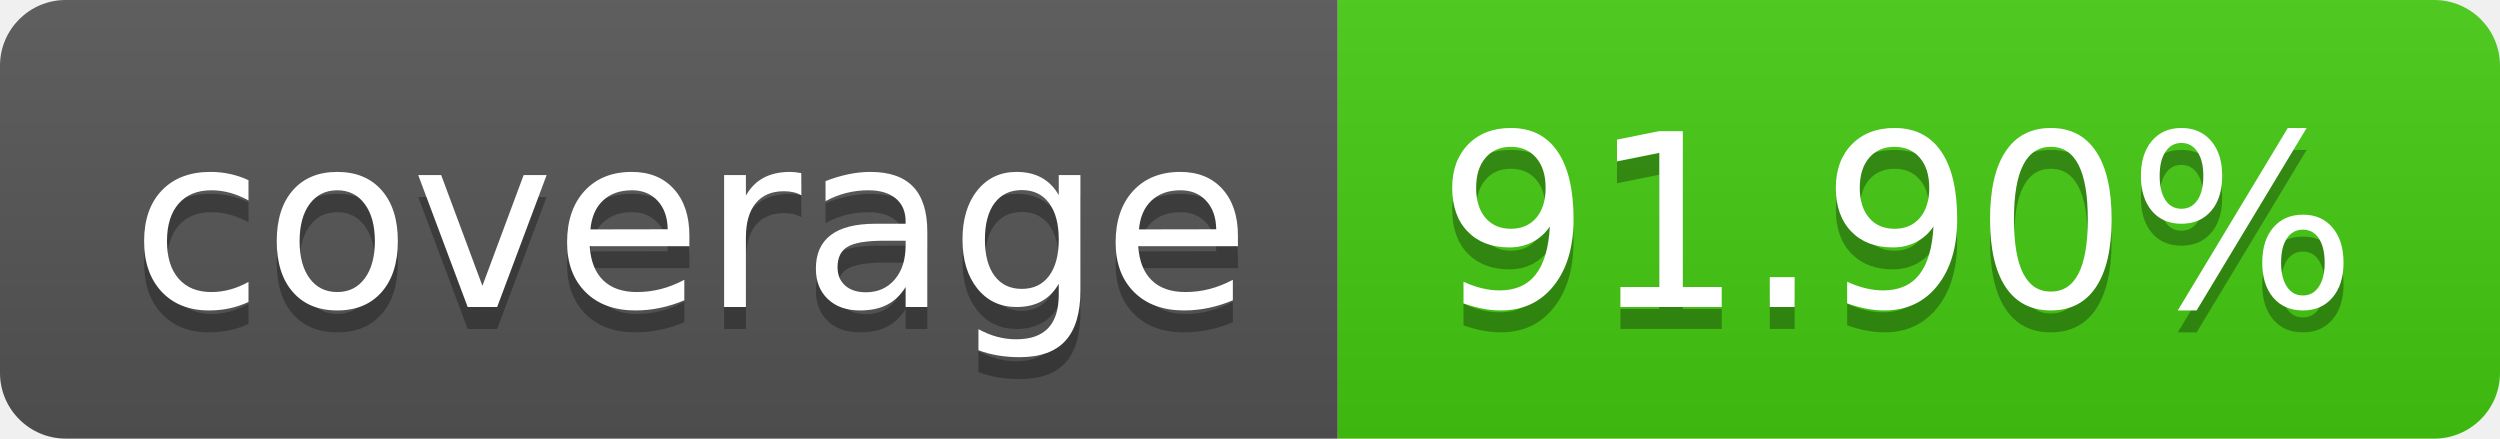
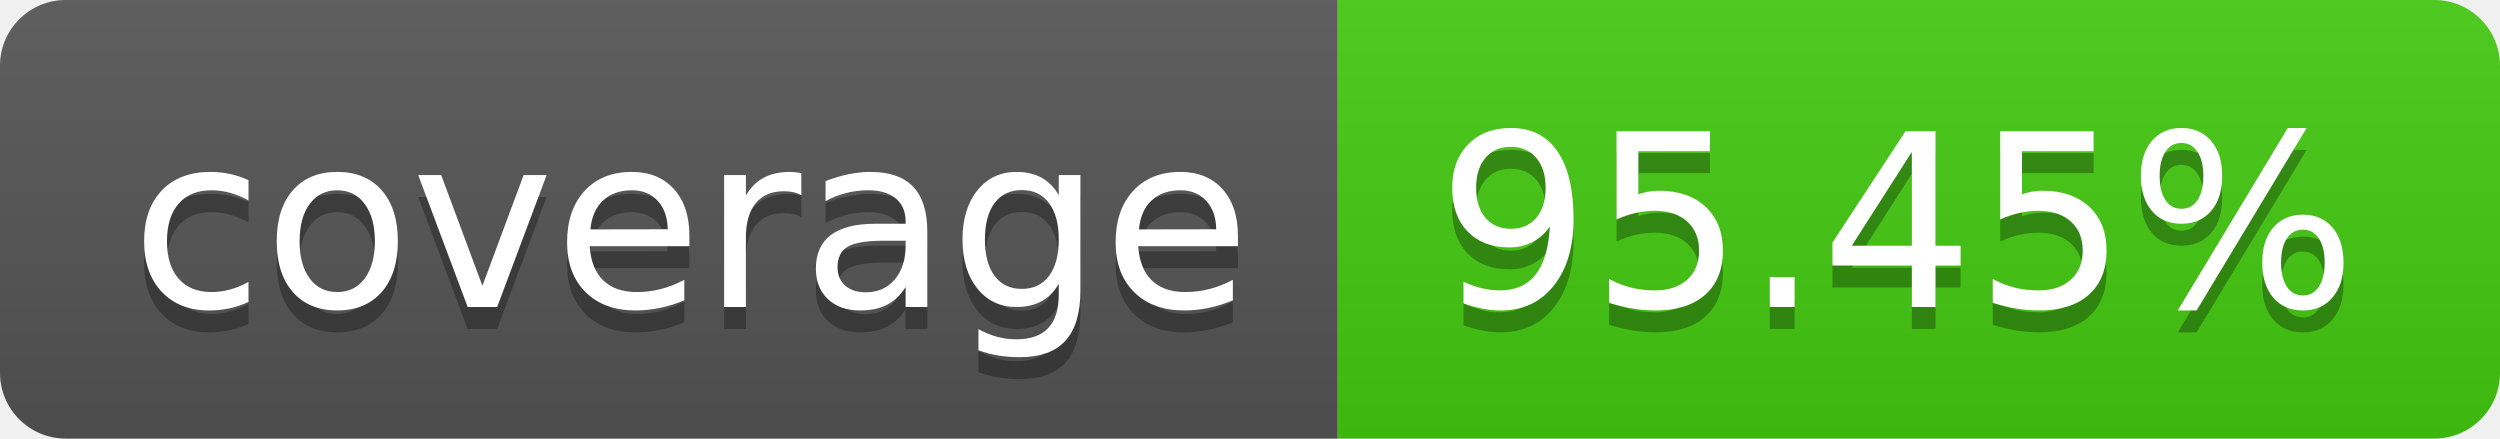
- <svg xmlns="http://www.w3.org/2000/svg" width="114" height="20" role="img" aria-label="coverage: 91.90%">
+ <svg xmlns="http://www.w3.org/2000/svg" width="114" height="20" role="img" aria-label="coverage: 95.45%">
  <linearGradient id="s" x2="0" y2="100%">
    <stop offset="0" stop-color="#bbb" stop-opacity=".1" />
    <stop offset="1" stop-opacity=".1" />
  </linearGradient>
  <clipPath id="r">
    <rect width="114" height="20" rx="3" fill="#fff" />
  </clipPath>
  <g clip-path="url(#r)">
    <rect width="61" height="20" fill="#555" />
    <rect x="61" width="53" height="20" fill="#4c1" />
    <rect width="114" height="20" fill="url(#s)" />
  </g>
  <g fill="#fff" text-anchor="middle" font-family="Verdana,Geneva,DejaVu Sans,sans-serif" text-rendering="geometricPrecision" font-size="110">
    <text aria-hidden="true" x="315" y="150" fill="#010101" fill-opacity=".3" transform="scale(.1)" textLength="510">coverage</text>
    <text x="315" y="140" transform="scale(.1)" fill="#fff" textLength="510">coverage</text>
-     <text aria-hidden="true" x="865" y="150" fill="#010101" fill-opacity=".3" transform="scale(.1)" textLength="430">91.90%</text>
-     <text x="865" y="140" transform="scale(.1)" fill="#fff" textLength="430">91.90%</text>
+     <text aria-hidden="true" x="865" y="150" fill="#010101" fill-opacity=".3" transform="scale(.1)" textLength="430">95.45%</text>
+     <text x="865" y="140" transform="scale(.1)" fill="#fff" textLength="430">95.45%</text>
  </g>
</svg>
